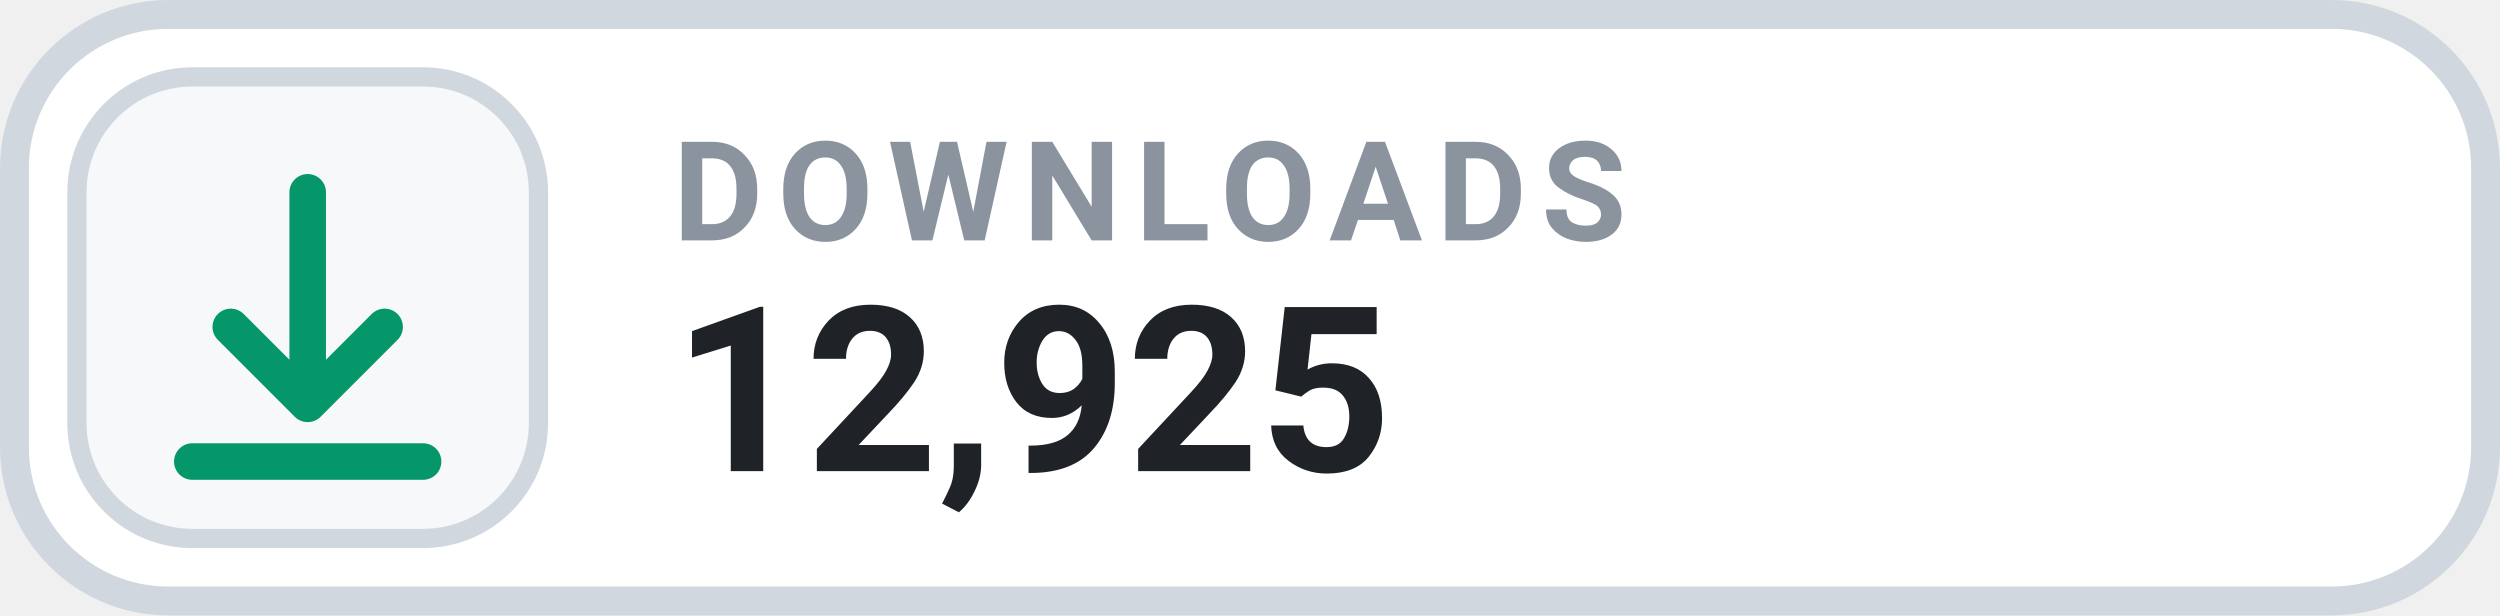
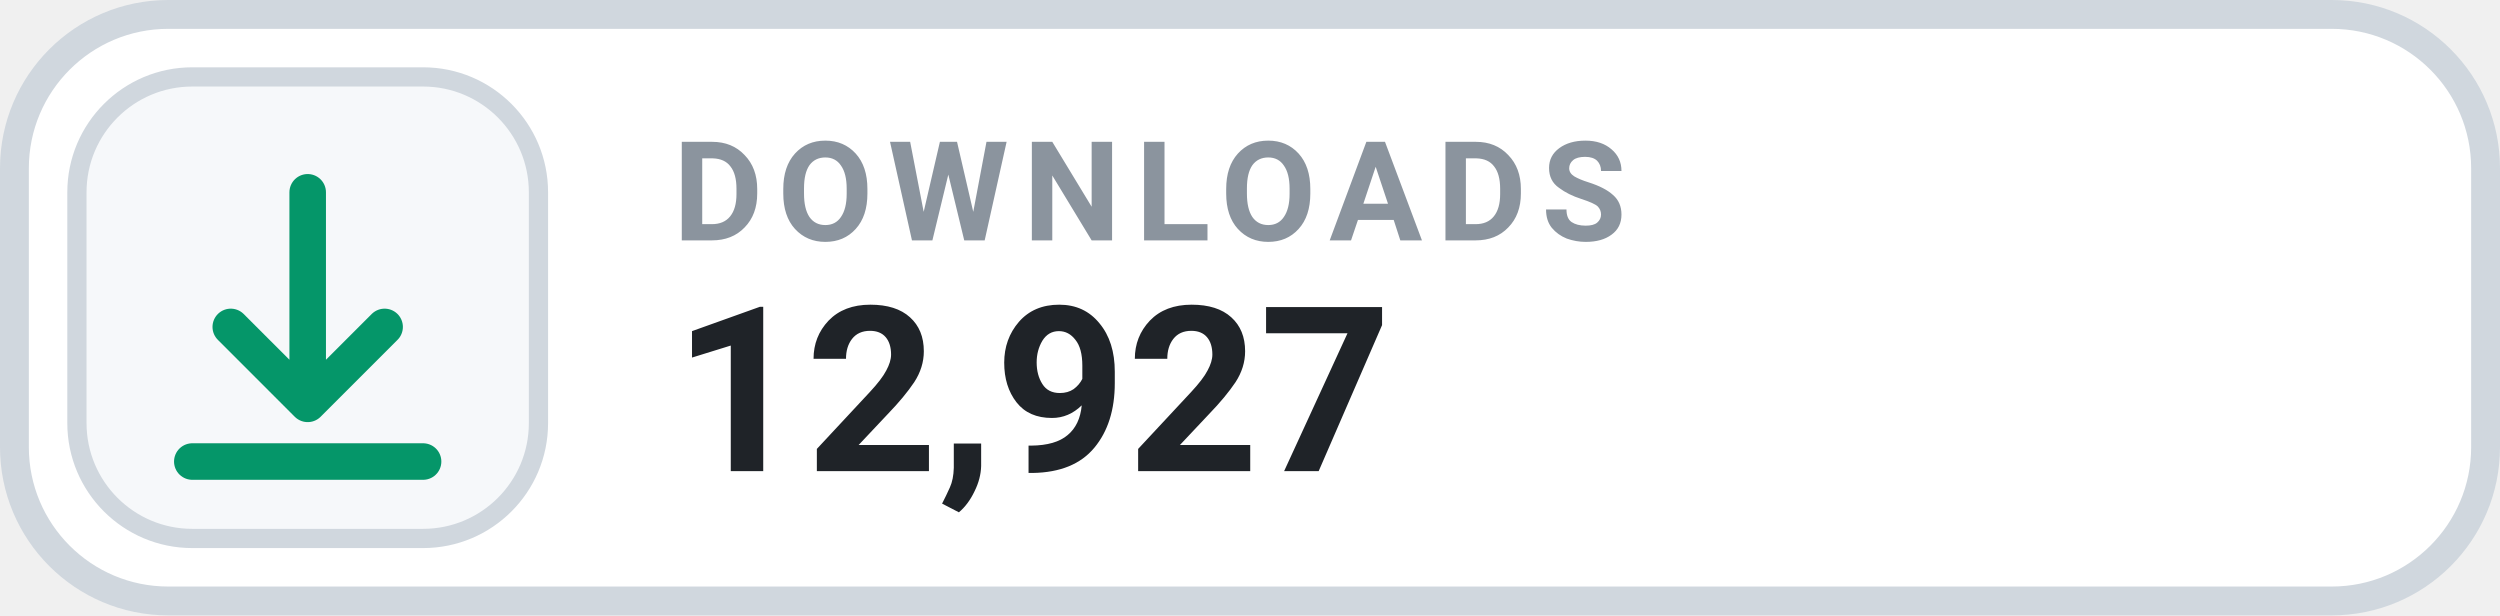
- <svg xmlns="http://www.w3.org/2000/svg" width="130" height="32" viewBox="0 0 130 32" role="img" aria-label="DOWNLOADS 12,925">
+ <svg xmlns="http://www.w3.org/2000/svg" width="130" height="32" viewBox="0 0 130 32" role="img" aria-label="DOWNLOADS 12,927">
  <rect x=".75" y=".75" width="128.5" height="30.5" rx="8" fill="#FFFFFF" stroke="#D0D7DE" stroke-width="1.5" />
  <rect x="4" y="4" width="24" height="24" rx="6" fill="#F6F8FA" stroke="#D0D7DE" stroke-width="1" />
  <g transform="translate(16 16)" style="color:#059669;">
    <path d="M0 -6 v11 m0 0 l4 -4 m-4 4 l-4 -4 M-6 8 h12" fill="none" stroke="currentColor" stroke-width="1.9" stroke-linecap="round" stroke-linejoin="round" />
  </g>
  <text x="35" y="12.5" fill="#8B949E" font-family="-apple-system,BlinkMacSystemFont,'Segoe UI',Roboto,Helvetica,Arial,sans-serif" font-size="7.2" font-weight="700" letter-spacing=".75">DOWNLOADS</text>
-   <text x="35" y="24.5" fill="#1F2328" font-family="-apple-system,BlinkMacSystemFont,'Segoe UI',Roboto,Helvetica,Arial,sans-serif" font-size="12" font-weight="700">12,925</text>
+   <text x="35" y="24.5" fill="#1F2328" font-family="-apple-system,BlinkMacSystemFont,'Segoe UI',Roboto,Helvetica,Arial,sans-serif" font-size="12" font-weight="700">12,927</text>
</svg>
